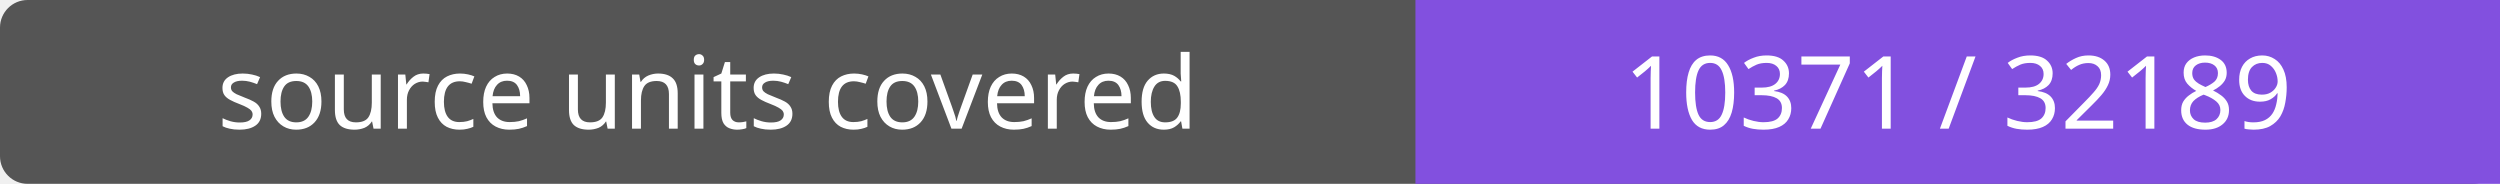
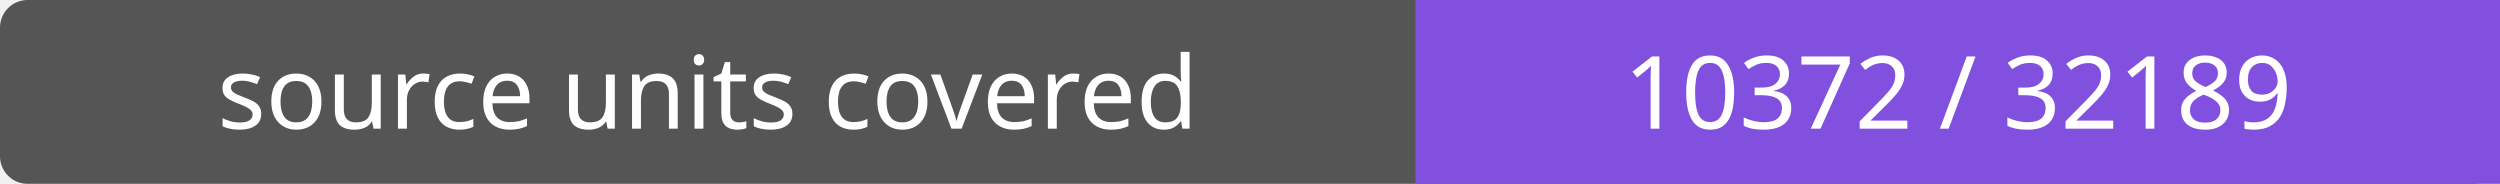
- <svg xmlns="http://www.w3.org/2000/svg" width="272" height="20" role="img" aria-label="source units covered: 10371 / 32189">
+ <svg xmlns="http://www.w3.org/2000/svg" width="272" height="20" role="img" aria-label="source units covered: 10372 / 32189">
  <rect width="272" height="20" rx="3" fill="#555" />
  <path fill="#8250df" d="M154 0h118v20H154z" />
  <g fill="#fff" text-anchor="middle" font-family="Verdana,sans-serif" font-size="11">
    <text x="77.0" y="14">source units covered</text>
-     <text x="213.0" y="14">10371 / 32189</text>
+     <text x="213.0" y="14">10372 / 32189</text>
  </g>
</svg>
